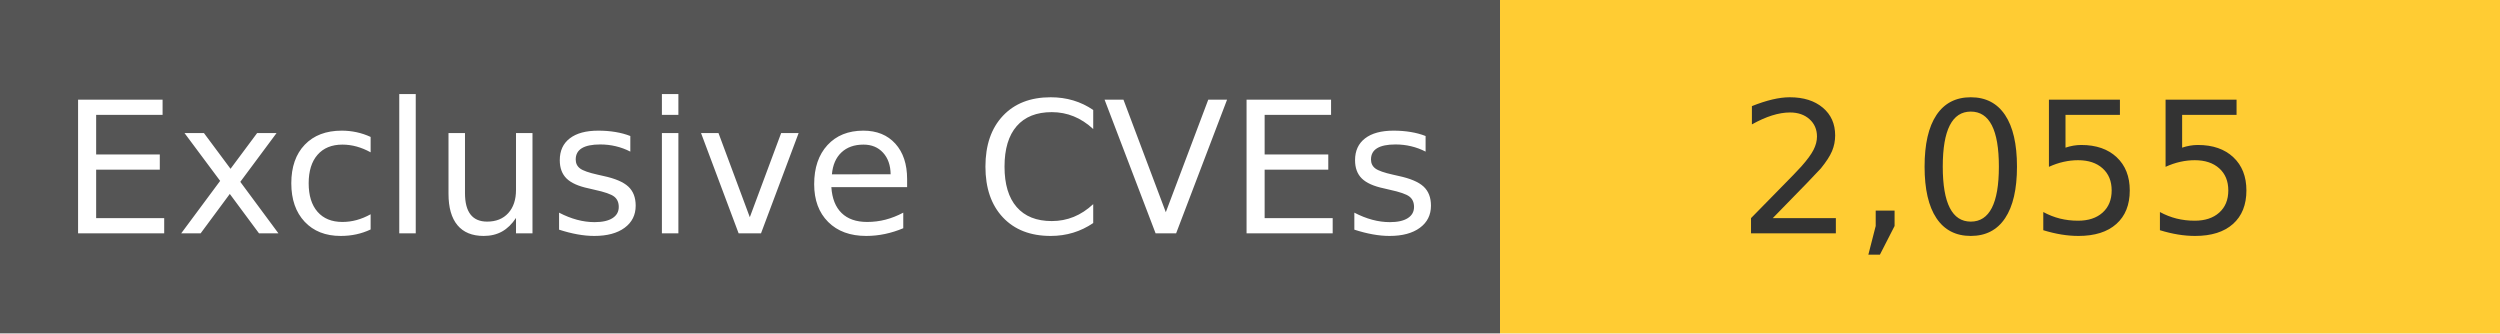
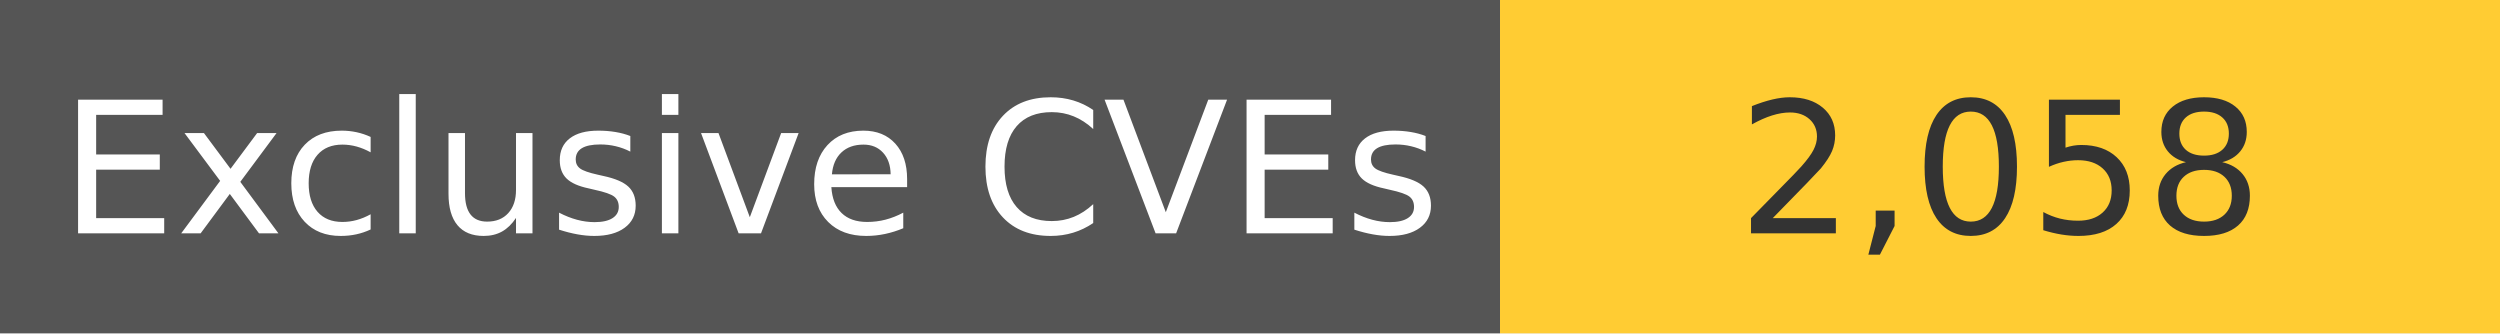
<svg xmlns="http://www.w3.org/2000/svg" width="150" height="20" role="img">
  <linearGradient id="s" x2="0" y2="100%">
    <stop offset="0" stop-color="#bbb" stop-opacity=".1" />
    <stop offset="1" stop-opacity=".1" />
  </linearGradient>
  <g>
    <rect width="90" height="20" fill="#555" />
    <rect x="90" width="267" height="20" fill="#ffcc33" />
  </g>
  <g fill="#fff" text-anchor="middle" font-family="Verdana,Geneva,DejaVu Sans,sans-serif" text-rendering="geometricPrecision" font-size="110">
    <text x="450" y="140" transform="scale(.1)" fill="#fff">
            Exclusive CVEs
        </text>
    <text x="1200" y="140" transform="scale(.1)" fill="#333">
-             2,055
+             2,058
        </text>
  </g>
</svg>
